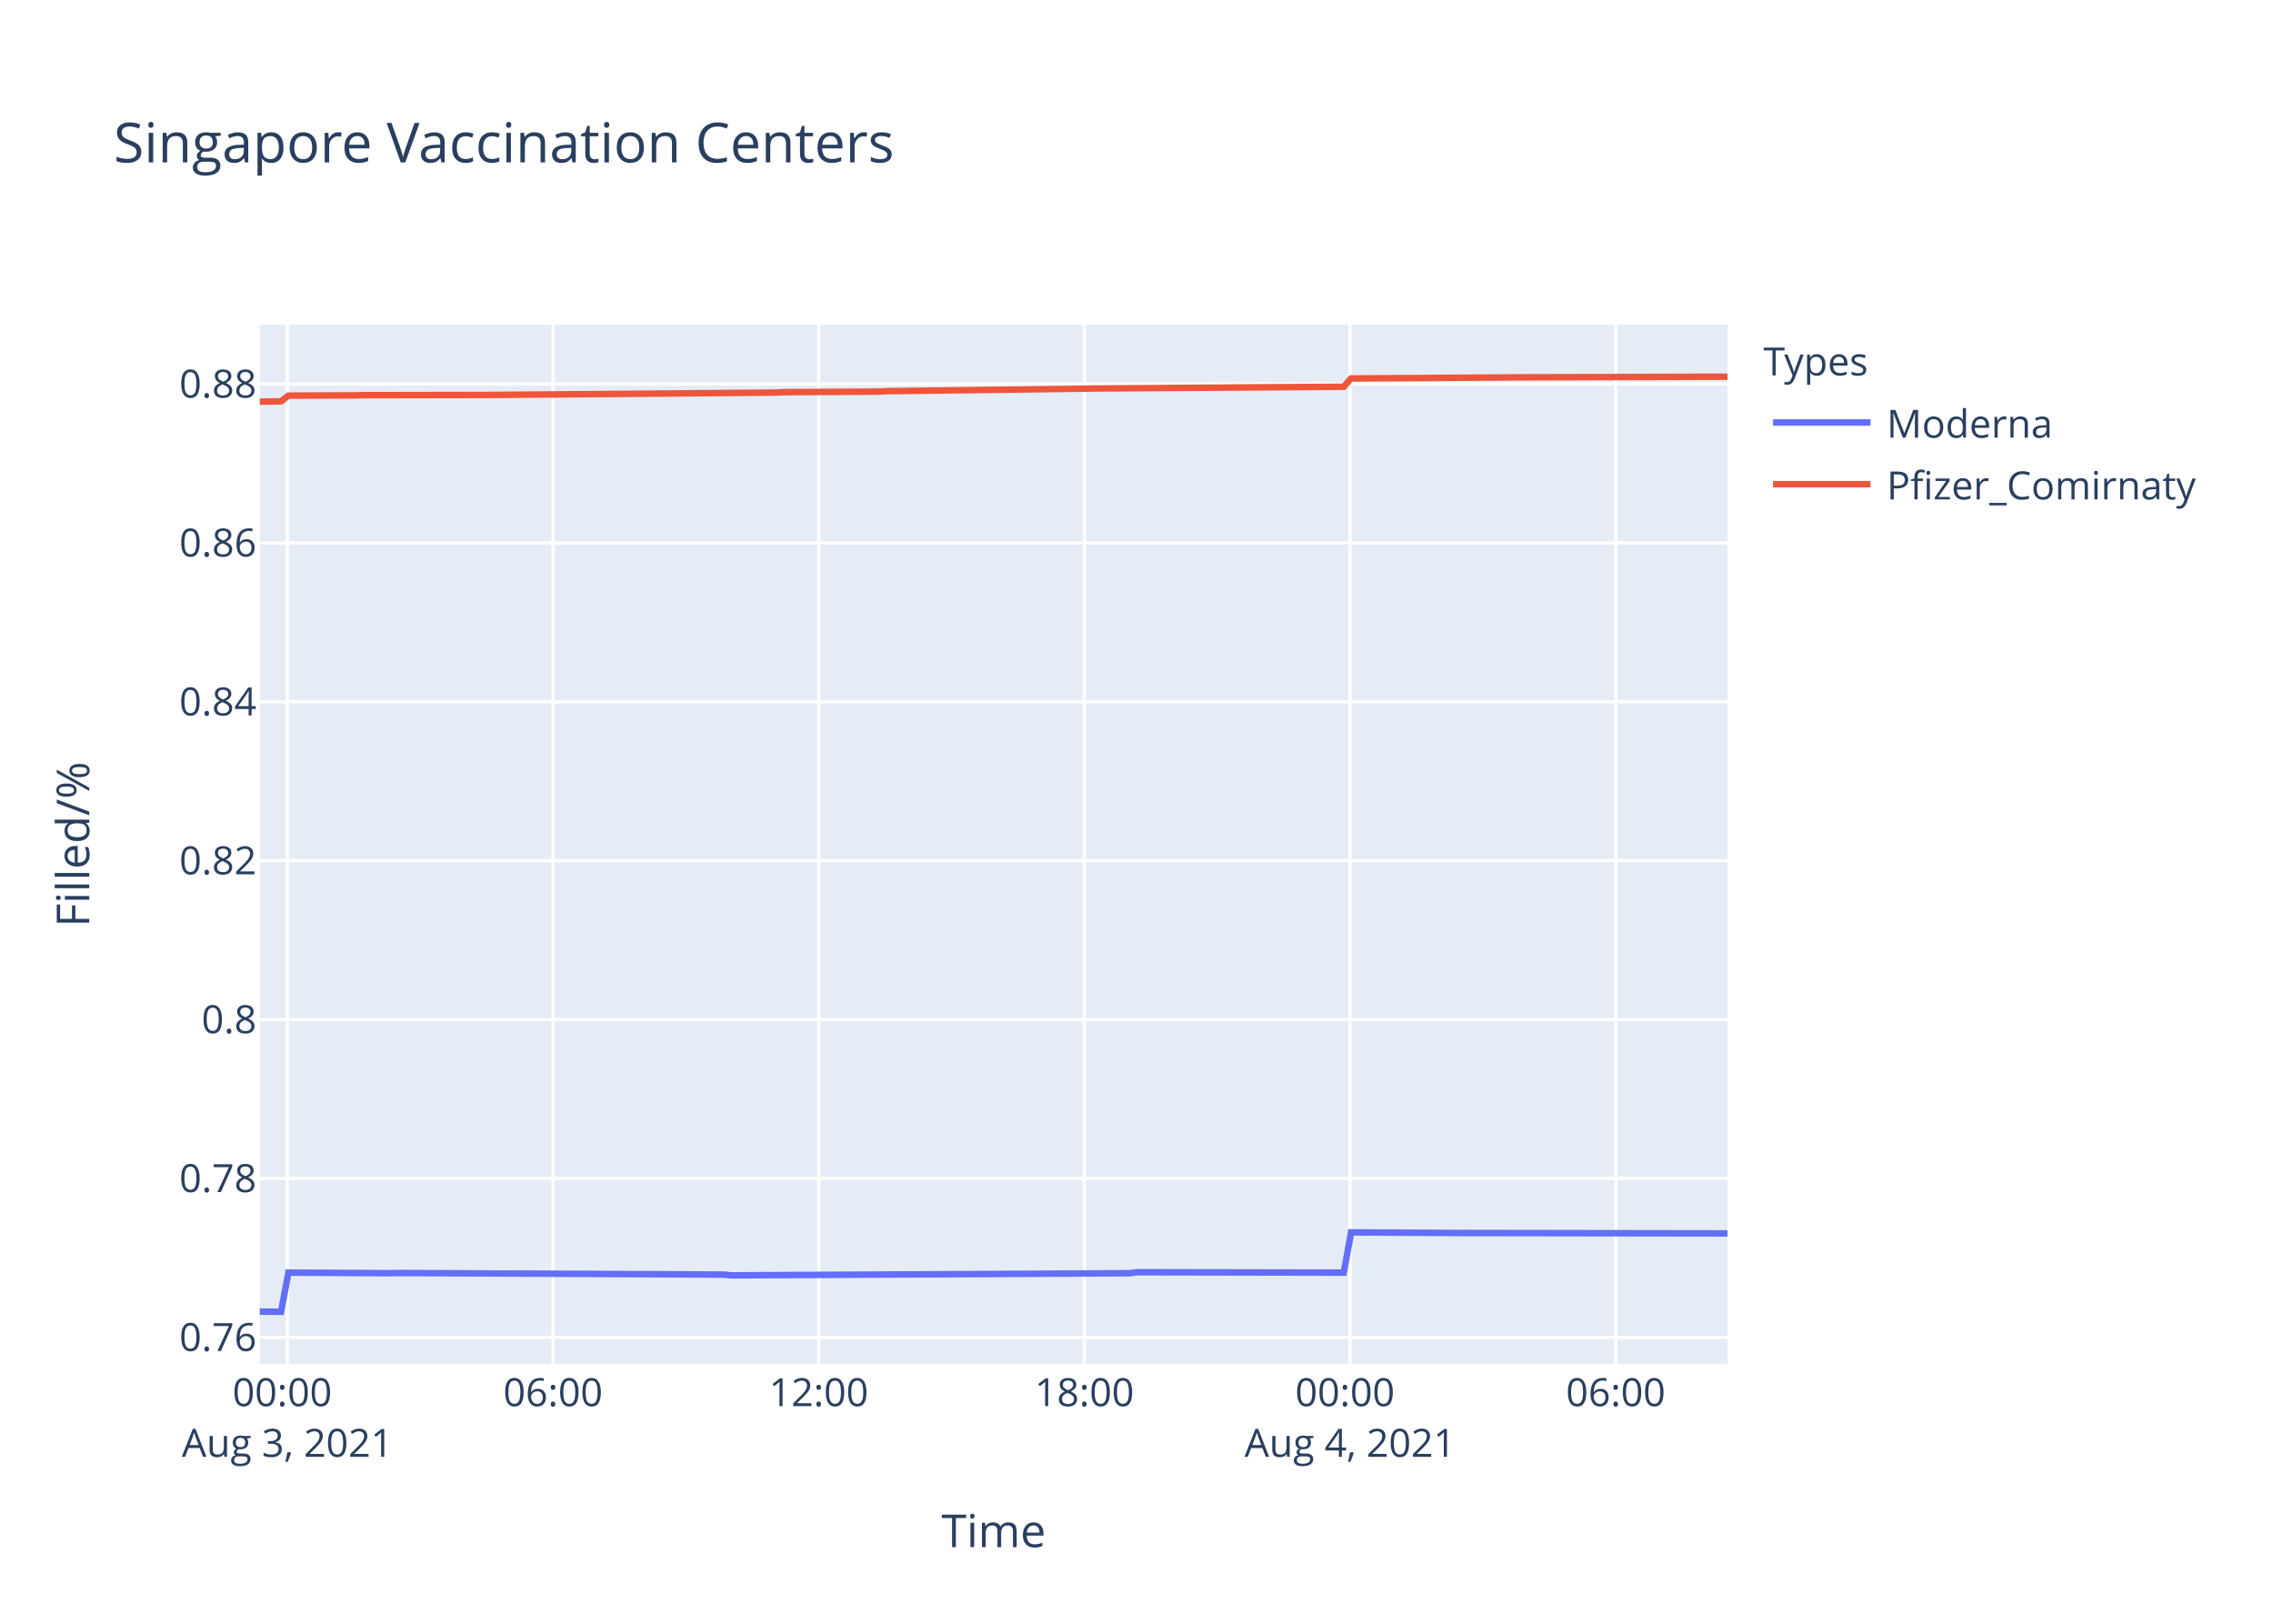
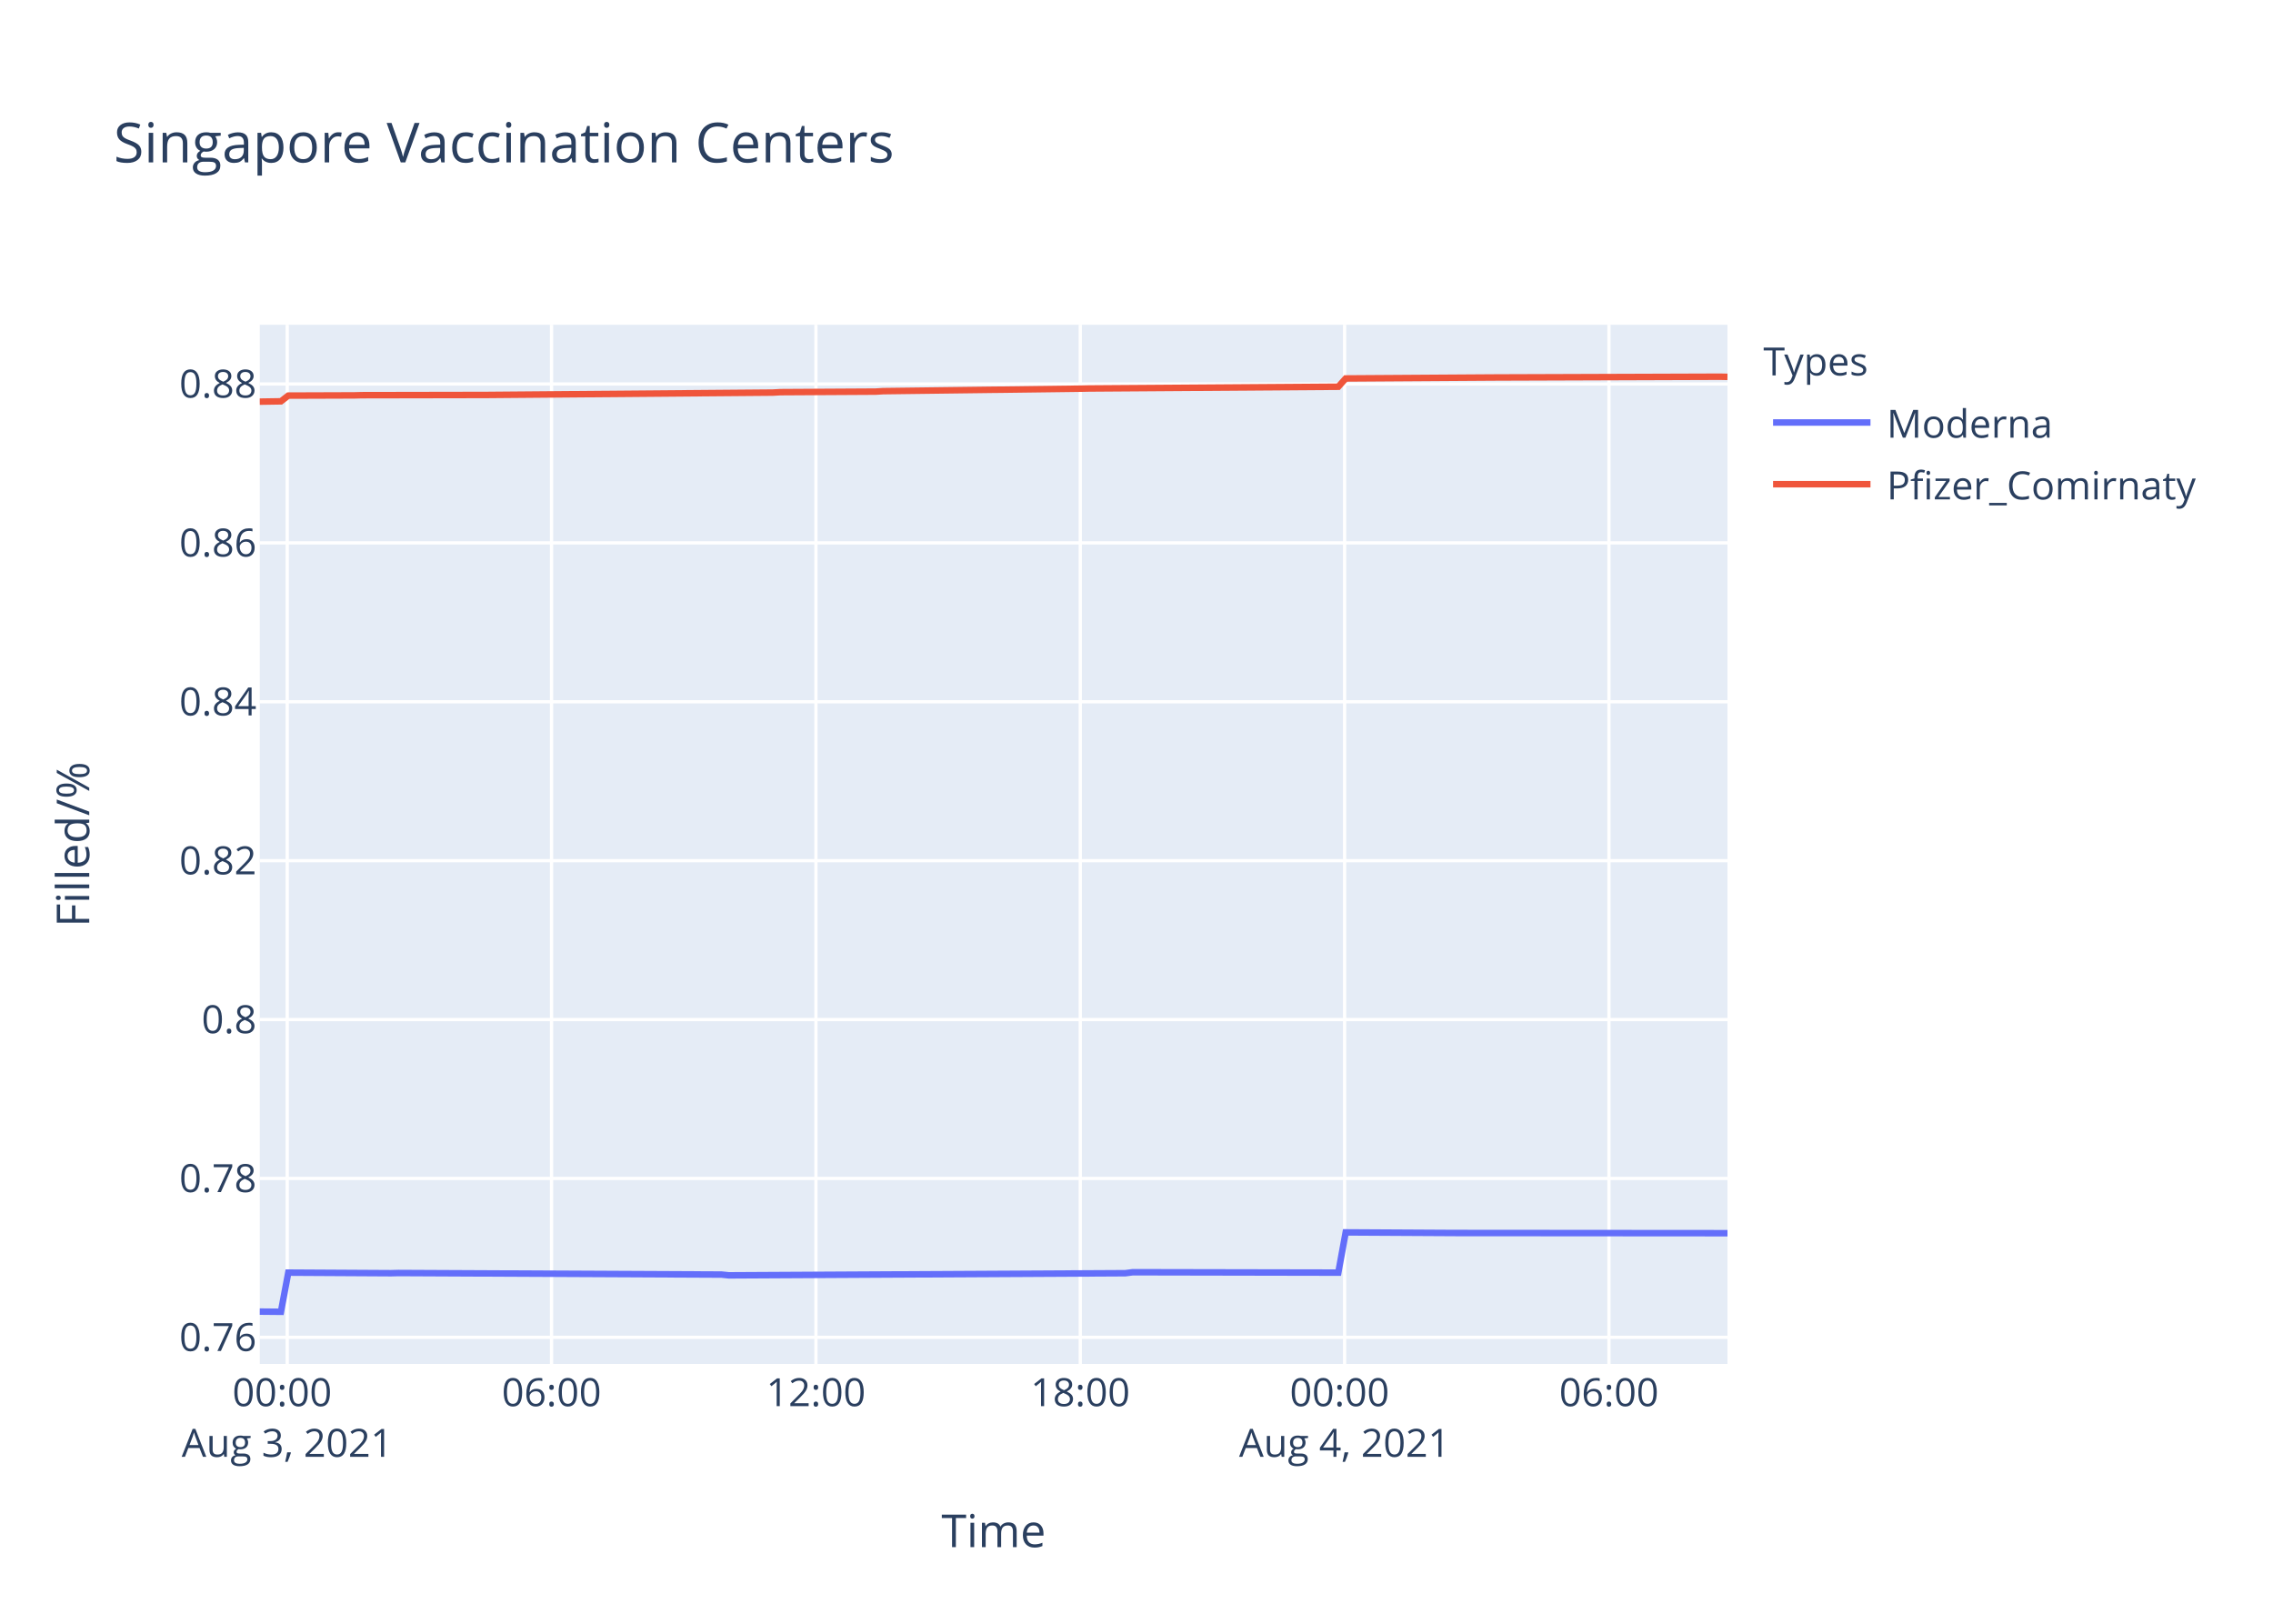
<svg xmlns="http://www.w3.org/2000/svg" class="main-svg" width="700" height="500" style="" viewBox="0 0 700 500">
  <rect x="0" y="0" width="700" height="500" style="fill: rgb(255, 255, 255); fill-opacity: 1;" />
-   <defs id="defs-27c938">
+   <defs id="defs-7d4395">
    <g class="clips">
-       <clipPath id="clip27c938xyplot" class="plotclip">
+       <clipPath id="clip7d4395xyplot" class="plotclip">
        <rect width="452" height="320" />
      </clipPath>
-       <clipPath class="axesclip" id="clip27c938x">
+       <clipPath class="axesclip" id="clip7d4395x">
        <rect x="80" y="0" width="452" height="500" />
      </clipPath>
-       <clipPath class="axesclip" id="clip27c938y">
+       <clipPath class="axesclip" id="clip7d4395y">
        <rect x="0" y="100" width="700" height="320" />
      </clipPath>
-       <clipPath class="axesclip" id="clip27c938xy">
+       <clipPath class="axesclip" id="clip7d4395xy">
        <rect x="80" y="100" width="452" height="320" />
      </clipPath>
    </g>
    <g class="gradients" />
  </defs>
  <g class="bglayer">
    <rect class="bg" x="80" y="100" width="452" height="320" style="fill: rgb(229, 236, 246); fill-opacity: 1; stroke-width: 0;" />
  </g>
  <g class="layer-below">
    <g class="imagelayer" />
    <g class="shapelayer" />
  </g>
  <g class="cartesianlayer">
    <g class="subplot xy">
      <g class="layer-subplot">
        <g class="shapelayer" />
        <g class="imagelayer" />
      </g>
      <g class="gridlayer">
        <g class="x">
-           <path class="xgrid crisp" transform="translate(88.49,0)" d="M0,100v320" style="stroke: rgb(255, 255, 255); stroke-opacity: 1; stroke-width: 1px;" />
-           <path class="xgrid crisp" transform="translate(170.31,0)" d="M0,100v320" style="stroke: rgb(255, 255, 255); stroke-opacity: 1; stroke-width: 1px;" />
-           <path class="xgrid crisp" transform="translate(252.13,0)" d="M0,100v320" style="stroke: rgb(255, 255, 255); stroke-opacity: 1; stroke-width: 1px;" />
-           <path class="xgrid crisp" transform="translate(333.94,0)" d="M0,100v320" style="stroke: rgb(255, 255, 255); stroke-opacity: 1; stroke-width: 1px;" />
-           <path class="xgrid crisp" transform="translate(415.76,0)" d="M0,100v320" style="stroke: rgb(255, 255, 255); stroke-opacity: 1; stroke-width: 1px;" />
-           <path class="xgrid crisp" transform="translate(497.58,0)" d="M0,100v320" style="stroke: rgb(255, 255, 255); stroke-opacity: 1; stroke-width: 1px;" />
+           <path class="xgrid crisp" transform="translate(88.45,0)" d="M0,100v320" style="stroke: rgb(255, 255, 255); stroke-opacity: 1; stroke-width: 1px;" />
+           <path class="xgrid crisp" transform="translate(169.86,0)" d="M0,100v320" style="stroke: rgb(255, 255, 255); stroke-opacity: 1; stroke-width: 1px;" />
+           <path class="xgrid crisp" transform="translate(251.27,0)" d="M0,100v320" style="stroke: rgb(255, 255, 255); stroke-opacity: 1; stroke-width: 1px;" />
+           <path class="xgrid crisp" transform="translate(332.68,0)" d="M0,100v320" style="stroke: rgb(255, 255, 255); stroke-opacity: 1; stroke-width: 1px;" />
+           <path class="xgrid crisp" transform="translate(414.09,0)" d="M0,100v320" style="stroke: rgb(255, 255, 255); stroke-opacity: 1; stroke-width: 1px;" />
+           <path class="xgrid crisp" transform="translate(495.5,0)" d="M0,100v320" style="stroke: rgb(255, 255, 255); stroke-opacity: 1; stroke-width: 1px;" />
        </g>
        <g class="y">
          <path class="ygrid crisp" transform="translate(0,411.81)" d="M80,0h452" style="stroke: rgb(255, 255, 255); stroke-opacity: 1; stroke-width: 1px;" />
          <path class="ygrid crisp" transform="translate(0,362.88)" d="M80,0h452" style="stroke: rgb(255, 255, 255); stroke-opacity: 1; stroke-width: 1px;" />
          <path class="ygrid crisp" transform="translate(0,313.95)" d="M80,0h452" style="stroke: rgb(255, 255, 255); stroke-opacity: 1; stroke-width: 1px;" />
          <path class="ygrid crisp" transform="translate(0,265.03)" d="M80,0h452" style="stroke: rgb(255, 255, 255); stroke-opacity: 1; stroke-width: 1px;" />
          <path class="ygrid crisp" transform="translate(0,216.1)" d="M80,0h452" style="stroke: rgb(255, 255, 255); stroke-opacity: 1; stroke-width: 1px;" />
          <path class="ygrid crisp" transform="translate(0,167.17)" d="M80,0h452" style="stroke: rgb(255, 255, 255); stroke-opacity: 1; stroke-width: 1px;" />
          <path class="ygrid crisp" transform="translate(0,118.24)" d="M80,0h452" style="stroke: rgb(255, 255, 255); stroke-opacity: 1; stroke-width: 1px;" />
        </g>
      </g>
      <g class="zerolinelayer" />
      <path class="xlines-below" />
      <path class="ylines-below" />
      <g class="overlines-below" />
      <g class="xaxislayer-below" />
      <g class="yaxislayer-below" />
      <g class="overaxes-below" />
-       <g class="plot" transform="translate(80,100)" clip-path="url('#clip27c938xyplot')">
+       <g class="plot" transform="translate(80,100)" clip-path="url('#clip7d4395xyplot')">
        <g class="scatterlayer mlayer">
-           <g class="trace scatter trace0e0737" style="stroke-miterlimit: 2; opacity: 1;">
+           <g class="trace scatter trace864b4f" style="stroke-miterlimit: 2; opacity: 1;">
            <g class="fills" />
            <g class="errorbars" />
            <g class="lines">
-               <path class="js-line" d="M0,303.88L6.55,303.94L8.83,291.88L40.64,292.06L42.91,292L142.92,292.48L145.18,292.72L267.92,292.06L270.18,291.76L333.82,291.88L336.09,279.49L370.17,279.68L372.45,279.68L452,279.8" style="vector-effect: non-scaling-stroke; fill: none; stroke: rgb(99, 110, 250); stroke-opacity: 1; stroke-width: 2px; opacity: 1;" />
+               <path class="js-line" d="M0,303.88L6.52,303.94L8.78,291.88L40.43,292.06L42.7,292L142.2,292.48L144.46,292.72L266.58,292.06L268.84,291.76L332.15,291.88L334.42,279.49L368.33,279.68L370.6,279.68L452,279.74" style="vector-effect: non-scaling-stroke; fill: none; stroke: rgb(99, 110, 250); stroke-opacity: 1; stroke-width: 2px; opacity: 1;" />
            </g>
            <g class="points" />
            <g class="text" />
          </g>
-           <g class="trace scatter traceae1e11" style="stroke-miterlimit: 2; opacity: 1;">
+           <g class="trace scatter tracede86c7" style="stroke-miterlimit: 2; opacity: 1;">
            <g class="fills" />
            <g class="errorbars" />
            <g class="lines">
-               <path class="js-line" d="M0,23.68L6.55,23.58L8.83,21.82L29.28,21.75L31.56,21.69L70.19,21.62L72.46,21.6L158.82,20.89L161.08,20.76L190.63,20.59L192.9,20.45L227.01,20.02L229.28,20L254.27,19.68L256.54,19.63L333.82,19.09L336.09,16.54L383.82,16.23L386.08,16.2L452,16" style="vector-effect: non-scaling-stroke; fill: none; stroke: rgb(239, 85, 59); stroke-opacity: 1; stroke-width: 2px; opacity: 1;" />
+               <path class="js-line" d="M0,23.68L6.52,23.58L8.78,21.82L29.14,21.75L31.4,21.69L69.84,21.62L72.1,21.6L158.03,20.89L160.28,20.76L189.69,20.59L191.94,20.45L225.88,20.02L228.14,20L253,19.68L255.27,19.63L332.15,19.09L334.42,16.54L379.65,16.24L381.91,16.23L449.75,16L452,16.05" style="vector-effect: non-scaling-stroke; fill: none; stroke: rgb(239, 85, 59); stroke-opacity: 1; stroke-width: 2px; opacity: 1;" />
            </g>
            <g class="points" />
            <g class="text" />
          </g>
        </g>
      </g>
      <g class="overplot" />
      <path class="xlines-above crisp" d="M0,0" style="fill: none;" />
      <path class="ylines-above crisp" d="M0,0" style="fill: none;" />
      <g class="overlines-above" />
      <g class="xaxislayer-above">
        <g class="xtick">
-           <text text-anchor="middle" x="0" y="433" transform="translate(88.49,0)" style="font-family: 'Open Sans', verdana, arial, sans-serif; font-size: 12px; fill: rgb(42, 63, 95); fill-opacity: 1; white-space: pre;">
+           <text text-anchor="middle" x="0" y="433" transform="translate(88.45,0)" style="font-family: 'Open Sans', verdana, arial, sans-serif; font-size: 12px; fill: rgb(42, 63, 95); fill-opacity: 1; white-space: pre;">
            <tspan class="line" dy="0em" x="0" y="433">00:00</tspan>
            <tspan class="line" dy="1.3em" x="0" y="433">Aug 3, 2021</tspan>
          </text>
        </g>
        <g class="xtick">
-           <text text-anchor="middle" x="0" y="433" transform="translate(170.31,0)" style="font-family: 'Open Sans', verdana, arial, sans-serif; font-size: 12px; fill: rgb(42, 63, 95); fill-opacity: 1; white-space: pre;">06:00</text>
-         </g>
-         <g class="xtick">
-           <text text-anchor="middle" x="0" y="433" transform="translate(252.13,0)" style="font-family: 'Open Sans', verdana, arial, sans-serif; font-size: 12px; fill: rgb(42, 63, 95); fill-opacity: 1; white-space: pre;">12:00</text>
-         </g>
-         <g class="xtick">
-           <text text-anchor="middle" x="0" y="433" transform="translate(333.94,0)" style="font-family: 'Open Sans', verdana, arial, sans-serif; font-size: 12px; fill: rgb(42, 63, 95); fill-opacity: 1; white-space: pre;">18:00</text>
-         </g>
-         <g class="xtick">
-           <text text-anchor="middle" x="0" y="433" transform="translate(415.76,0)" style="font-family: 'Open Sans', verdana, arial, sans-serif; font-size: 12px; fill: rgb(42, 63, 95); fill-opacity: 1; white-space: pre;">
+           <text text-anchor="middle" x="0" y="433" transform="translate(169.86,0)" style="font-family: 'Open Sans', verdana, arial, sans-serif; font-size: 12px; fill: rgb(42, 63, 95); fill-opacity: 1; white-space: pre;">06:00</text>
+         </g>
+         <g class="xtick">
+           <text text-anchor="middle" x="0" y="433" transform="translate(251.27,0)" style="font-family: 'Open Sans', verdana, arial, sans-serif; font-size: 12px; fill: rgb(42, 63, 95); fill-opacity: 1; white-space: pre;">12:00</text>
+         </g>
+         <g class="xtick">
+           <text text-anchor="middle" x="0" y="433" transform="translate(332.68,0)" style="font-family: 'Open Sans', verdana, arial, sans-serif; font-size: 12px; fill: rgb(42, 63, 95); fill-opacity: 1; white-space: pre;">18:00</text>
+         </g>
+         <g class="xtick">
+           <text text-anchor="middle" x="0" y="433" transform="translate(414.09,0)" style="font-family: 'Open Sans', verdana, arial, sans-serif; font-size: 12px; fill: rgb(42, 63, 95); fill-opacity: 1; white-space: pre;">
            <tspan class="line" dy="0em" x="0" y="433">00:00</tspan>
            <tspan class="line" dy="1.3em" x="0" y="433">Aug 4, 2021</tspan>
          </text>
        </g>
        <g class="xtick">
-           <text text-anchor="middle" x="0" y="433" transform="translate(497.58,0)" style="font-family: 'Open Sans', verdana, arial, sans-serif; font-size: 12px; fill: rgb(42, 63, 95); fill-opacity: 1; white-space: pre;">06:00</text>
+           <text text-anchor="middle" x="0" y="433" transform="translate(495.5,0)" style="font-family: 'Open Sans', verdana, arial, sans-serif; font-size: 12px; fill: rgb(42, 63, 95); fill-opacity: 1; white-space: pre;">06:00</text>
        </g>
      </g>
      <g class="yaxislayer-above">
        <g class="ytick">
          <text text-anchor="end" x="79" y="4.2" transform="translate(0,411.81)" style="font-family: 'Open Sans', verdana, arial, sans-serif; font-size: 12px; fill: rgb(42, 63, 95); fill-opacity: 1; white-space: pre;">0.76</text>
        </g>
        <g class="ytick">
          <text text-anchor="end" x="79" y="4.2" transform="translate(0,362.88)" style="font-family: 'Open Sans', verdana, arial, sans-serif; font-size: 12px; fill: rgb(42, 63, 95); fill-opacity: 1; white-space: pre;">0.78</text>
        </g>
        <g class="ytick">
          <text text-anchor="end" x="79" y="4.2" transform="translate(0,313.95)" style="font-family: 'Open Sans', verdana, arial, sans-serif; font-size: 12px; fill: rgb(42, 63, 95); fill-opacity: 1; white-space: pre;">0.8</text>
        </g>
        <g class="ytick">
          <text text-anchor="end" x="79" y="4.2" transform="translate(0,265.03)" style="font-family: 'Open Sans', verdana, arial, sans-serif; font-size: 12px; fill: rgb(42, 63, 95); fill-opacity: 1; white-space: pre;">0.82</text>
        </g>
        <g class="ytick">
          <text text-anchor="end" x="79" y="4.2" transform="translate(0,216.1)" style="font-family: 'Open Sans', verdana, arial, sans-serif; font-size: 12px; fill: rgb(42, 63, 95); fill-opacity: 1; white-space: pre;">0.84</text>
        </g>
        <g class="ytick">
          <text text-anchor="end" x="79" y="4.2" transform="translate(0,167.17)" style="font-family: 'Open Sans', verdana, arial, sans-serif; font-size: 12px; fill: rgb(42, 63, 95); fill-opacity: 1; white-space: pre;">0.86</text>
        </g>
        <g class="ytick">
          <text text-anchor="end" x="79" y="4.2" transform="translate(0,118.24)" style="font-family: 'Open Sans', verdana, arial, sans-serif; font-size: 12px; fill: rgb(42, 63, 95); fill-opacity: 1; white-space: pre;">0.88</text>
        </g>
      </g>
      <g class="overaxes-above" />
    </g>
  </g>
  <g class="polarlayer" />
  <g class="ternarylayer" />
  <g class="geolayer" />
  <g class="funnelarealayer" />
  <g class="pielayer" />
  <g class="treemaplayer" />
  <g class="sunburstlayer" />
  <g class="glimages" />
-   <defs id="topdefs-27c938">
+   <defs id="topdefs-7d4395">
    <g class="clips" />
-     <clipPath id="legend27c938">
+     <clipPath id="legend7d4395">
      <rect width="147" height="64" x="0" y="0" />
    </clipPath>
  </defs>
  <g class="layer-above">
    <g class="imagelayer" />
    <g class="shapelayer" />
  </g>
  <g class="infolayer">
    <g class="legend" pointer-events="all" transform="translate(541.04,100)">
      <rect class="bg" shape-rendering="crispEdges" width="147" height="64" x="0" y="0" style="stroke: rgb(68, 68, 68); stroke-opacity: 1; fill: rgb(255, 255, 255); fill-opacity: 1; stroke-width: 0px;" />
-       <g class="scrollbox" transform="" clip-path="url('#legend27c938')">
+       <g class="scrollbox" transform="" clip-path="url('#legend7d4395')">
        <text class="legendtitletext" text-anchor="start" x="2" y="15.6" style="font-family: 'Open Sans', verdana, arial, sans-serif; font-size: 12px; fill: rgb(42, 63, 95); fill-opacity: 1; white-space: pre;">Types</text>
        <g class="groups" transform="">
          <g class="traces" transform="translate(0,30.1)" style="opacity: 1;">
            <text class="legendtext" text-anchor="start" x="40" y="4.68" style="font-family: 'Open Sans', verdana, arial, sans-serif; font-size: 12px; fill: rgb(42, 63, 95); fill-opacity: 1; white-space: pre;">Moderna</text>
            <g class="layers" style="opacity: 1;">
              <g class="legendfill" />
              <g class="legendlines">
                <path class="js-line" d="M5,0h30" style="fill: none; stroke: rgb(99, 110, 250); stroke-opacity: 1; stroke-width: 2px;" />
              </g>
              <g class="legendsymbols">
                <g class="legendpoints" />
              </g>
            </g>
            <rect class="legendtoggle" x="0" y="-9.5" width="141.656" height="19" style="fill: rgb(0, 0, 0); fill-opacity: 0;" />
          </g>
        </g>
        <g class="groups" transform="">
          <g class="traces" transform="translate(0,49.1)" style="opacity: 1;">
            <text class="legendtext" text-anchor="start" x="40" y="4.68" style="font-family: 'Open Sans', verdana, arial, sans-serif; font-size: 12px; fill: rgb(42, 63, 95); fill-opacity: 1; white-space: pre;">Pfizer_Comirnaty</text>
            <g class="layers" style="opacity: 1;">
              <g class="legendfill" />
              <g class="legendlines">
                <path class="js-line" d="M5,0h30" style="fill: none; stroke: rgb(239, 85, 59); stroke-opacity: 1; stroke-width: 2px;" />
              </g>
              <g class="legendsymbols">
                <g class="legendpoints" />
              </g>
            </g>
            <rect class="legendtoggle" x="0" y="-9.5" width="141.656" height="19" style="fill: rgb(0, 0, 0); fill-opacity: 0;" />
          </g>
        </g>
      </g>
      <rect class="scrollbar" rx="20" ry="3" width="0" height="0" x="0" y="0" style="fill: rgb(128, 139, 164); fill-opacity: 1;" />
    </g>
    <g class="g-gtitle">
      <text class="gtitle" x="35" y="50" text-anchor="start" dy="0em" style="font-family: 'Open Sans', verdana, arial, sans-serif; font-size: 17px; fill: rgb(42, 63, 95); opacity: 1; font-weight: normal; white-space: pre;">Singapore Vaccination Centers</text>
    </g>
    <g class="g-xtitle">
      <text class="xtitle" x="306" y="476.409" text-anchor="middle" style="font-family: 'Open Sans', verdana, arial, sans-serif; font-size: 14px; fill: rgb(42, 63, 95); opacity: 1; font-weight: normal; white-space: pre;">Time</text>
    </g>
    <g class="g-ytitle">
      <text class="ytitle" transform="rotate(-90,27.48125,260)" x="27.481" y="260" text-anchor="middle" style="font-family: 'Open Sans', verdana, arial, sans-serif; font-size: 14px; fill: rgb(42, 63, 95); opacity: 1; font-weight: normal; white-space: pre;">Filled/%</text>
    </g>
  </g>
</svg>
